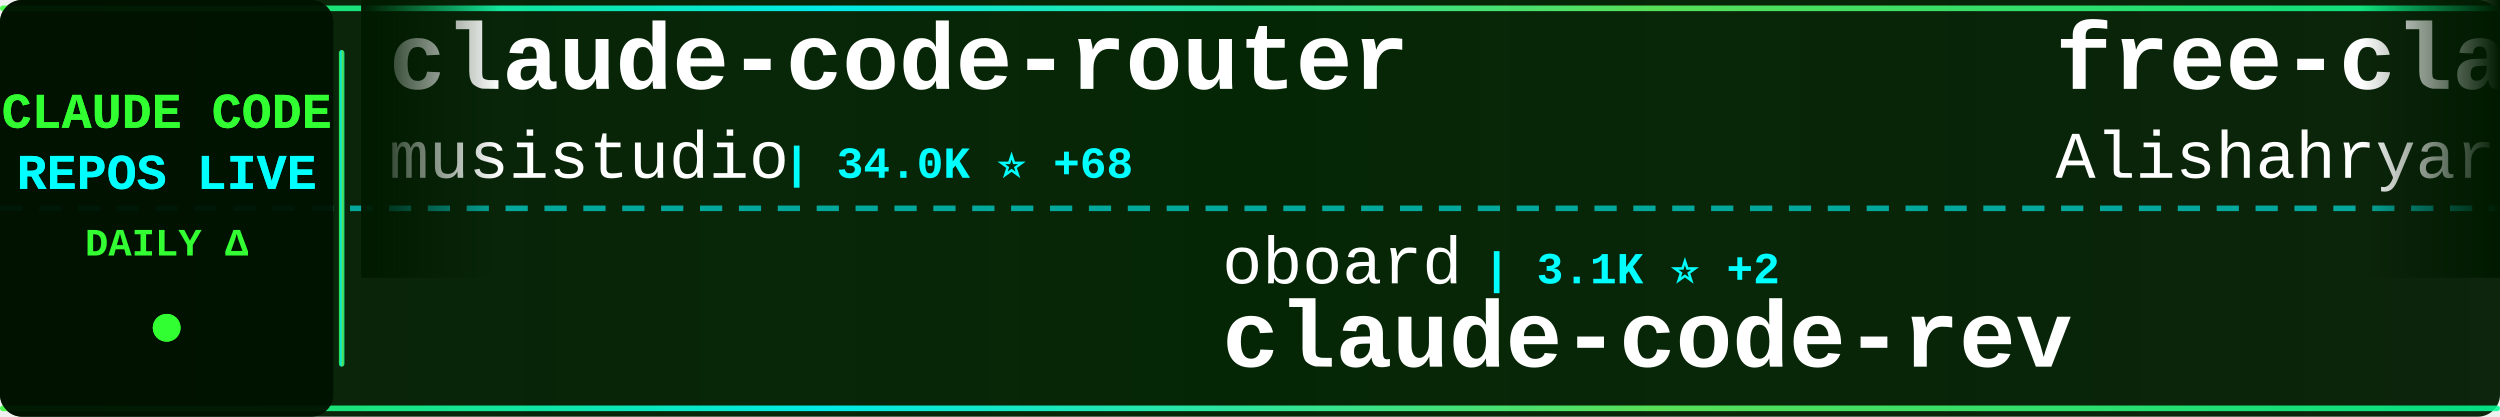
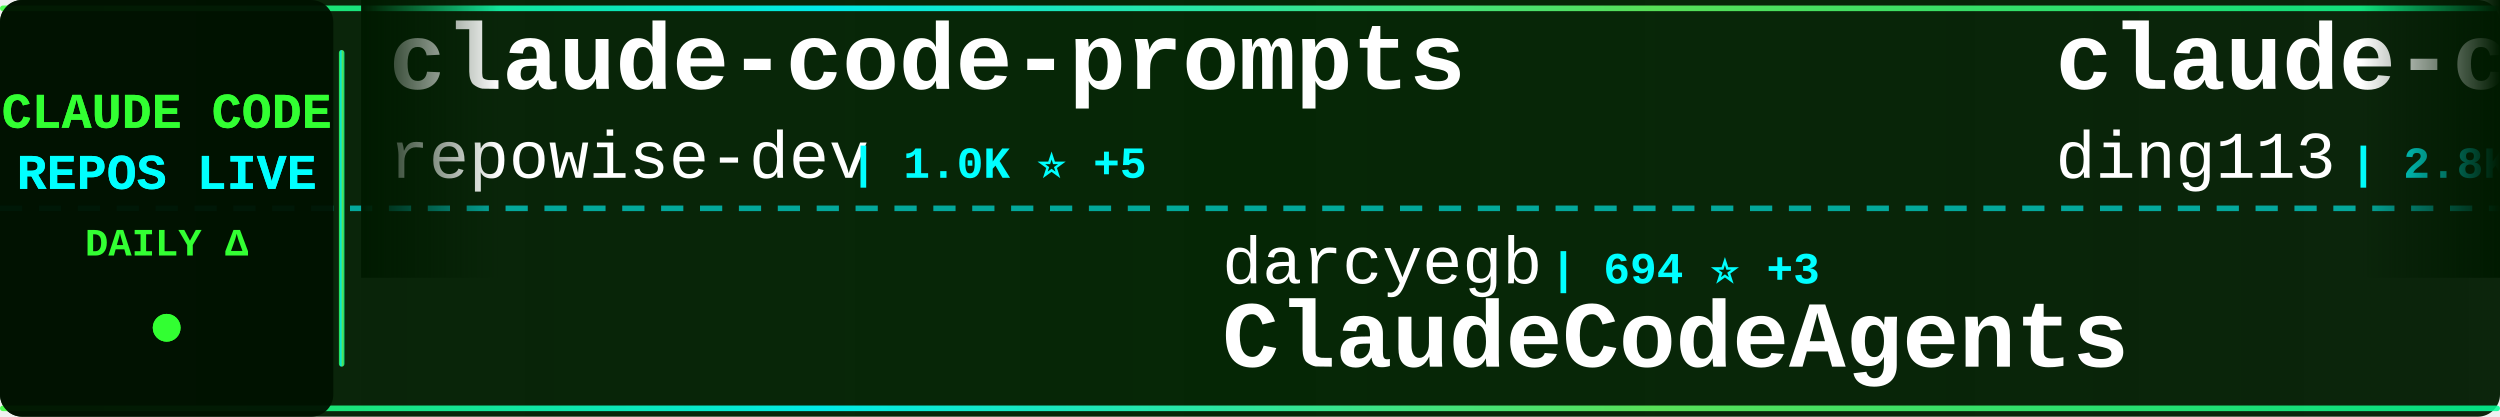
<svg xmlns="http://www.w3.org/2000/svg" width="900" height="150">
  <defs>
    <linearGradient id="tickerBg" x1="0%" y1="0%" x2="100%" y2="0%">
      <stop offset="0%" style="stop-color:#001a00;stop-opacity:0.95" />
      <stop offset="50%" style="stop-color:#002200;stop-opacity:0.98" />
      <stop offset="100%" style="stop-color:#001a00;stop-opacity:0.95" />
    </linearGradient>
    <linearGradient id="borderGrad" x1="0%" y1="0%" x2="100%" y2="0%">
      <stop offset="0%" style="stop-color:#33ff33;stop-opacity:0.85">
        <animate attributeName="stop-opacity" values="0.85;1;0.85" dur="2s" repeatCount="indefinite" />
      </stop>
      <stop offset="33%" style="stop-color:#00ffff;stop-opacity:0.9">
        <animate attributeName="stop-opacity" values="0.9;1;0.9" dur="2.2s" repeatCount="indefinite" />
      </stop>
      <stop offset="66%" style="stop-color:#66ff66;stop-opacity:0.85">
        <animate attributeName="stop-opacity" values="0.85;1;0.85" dur="1.8s" repeatCount="indefinite" />
      </stop>
      <stop offset="100%" style="stop-color:#00ff99;stop-opacity:0.85">
        <animate attributeName="stop-opacity" values="0.85;1;0.85" dur="2s" repeatCount="indefinite" />
      </stop>
    </linearGradient>
    <filter id="textGlow">
      <feGaussianBlur stdDeviation="0.1" result="coloredBlur" />
      <feMerge>
        <feMergeNode in="coloredBlur" />
        <feMergeNode in="SourceGraphic" />
      </feMerge>
    </filter>
    <filter id="metricGlow">
      <feGaussianBlur stdDeviation="0.2" result="coloredBlur" />
      <feMerge>
        <feMergeNode in="coloredBlur" />
        <feMergeNode in="SourceGraphic" />
      </feMerge>
    </filter>
    <linearGradient id="leftFade" x1="0%" y1="0%" x2="100%" y2="0%">
      <stop offset="0%" style="stop-color:#001a00;stop-opacity:1" />
      <stop offset="100%" style="stop-color:#001a00;stop-opacity:0" />
    </linearGradient>
    <linearGradient id="rightFade" x1="0%" y1="0%" x2="100%" y2="0%">
      <stop offset="0%" style="stop-color:#001a00;stop-opacity:0" />
      <stop offset="100%" style="stop-color:#001a00;stop-opacity:1" />
    </linearGradient>
  </defs>
  <rect width="900" height="150" fill="url(#tickerBg)" rx="8" />
  <rect x="0" y="2" width="900" height="2" fill="url(#borderGrad)" rx="1" />
  <rect x="0" y="146" width="900" height="2" fill="url(#borderGrad)" rx="1" />
  <line x1="0" y1="75" x2="900" y2="75" stroke="#00ffff" stroke-width="2" stroke-dasharray="8 6" opacity="0.6" />
  <rect x="0" y="0" width="120" height="150" fill="#001100" opacity="0.95" rx="8" />
  <text x="60" y="46" font-family="'Courier New', monospace" font-size="18" font-weight="bold" fill="#33ff33" text-anchor="middle" filter="url(#textGlow)">
    CLAUDE CODE
  </text>
  <text x="60" y="68" font-family="'Courier New', monospace" font-size="18" font-weight="bold" fill="#00ffff" text-anchor="middle" filter="url(#textGlow)">
    REPOS LIVE
  </text>
  <text x="60" y="92" font-family="'Courier New', monospace" font-size="14" font-weight="bold" fill="#33ff33" text-anchor="middle">
    DAILY Δ
  </text>
  <circle cx="60" cy="118" r="5" fill="#33ff33" filter="url(#metricGlow)">
    <animate attributeName="r" values="4;6;4" dur="1.5s" repeatCount="indefinite" />
    <animate attributeName="opacity" values="0.6;1;0.6" dur="1.5s" repeatCount="indefinite" />
  </circle>
  <rect x="122" y="18" width="2" height="114" fill="url(#borderGrad)" rx="1" />
  <clipPath id="tickerClip">
    <rect x="130" y="0" width="770" height="150" />
  </clipPath>
  <g clip-path="url(#tickerClip)">
    <g id="tickerItems">
      <animateTransform attributeName="transform" attributeType="XML" type="translate" from="0 0" to="-3000 0" dur="54s" repeatCount="indefinite" />
      <g transform="translate(0, 0)">
-         <text x="140" y="32" font-family="'Courier New', monospace" font-size="34" font-weight="bold" fill="#ffffff">claude-code-router</text>
-         <text x="140" y="64" font-family="'Courier New', monospace" font-size="24" font-weight="normal" fill="#ffffff" opacity="1.0">musistudio</text>
-         <text x="282" y="64" font-family="'Courier New', monospace" font-size="16" font-weight="bold" fill="#00ffff"> | 34.0K ⭐ +68</text>
+         <text x="140" y="32" font-family="'Courier New', monospace" font-size="34" font-weight="bold" fill="#ffffff">claude-code-prompts</text>
+         <text x="140" y="64" font-family="'Courier New', monospace" font-size="24" font-weight="normal" fill="#ffffff" opacity="1.0">repowise-dev</text>
+         <text x="306" y="64" font-family="'Courier New', monospace" font-size="16" font-weight="bold" fill="#00ffff"> | 1.0K ⭐ +5</text>
      </g>
      <g transform="translate(300, 0)">
-         <text x="140" y="102" font-family="'Courier New', monospace" font-size="24" font-weight="normal" fill="#ffffff" opacity="1.0">oboard</text>
-         <text x="234" y="102" font-family="'Courier New', monospace" font-size="16" font-weight="bold" fill="#00ffff"> | 3.1K ⭐ +2</text>
-         <text x="140" y="132" font-family="'Courier New', monospace" font-size="34" font-weight="bold" fill="#ffffff">claude-code-rev</text>
+         <text x="140" y="102" font-family="'Courier New', monospace" font-size="24" font-weight="normal" fill="#ffffff" opacity="1.0">darcyegb</text>
+         <text x="258" y="102" font-family="'Courier New', monospace" font-size="16" font-weight="bold" fill="#00ffff"> | 694 ⭐ +3</text>
+         <text x="140" y="132" font-family="'Courier New', monospace" font-size="34" font-weight="bold" fill="#ffffff">ClaudeCodeAgents</text>
      </g>
      <g transform="translate(600, 0)">
-         <text x="140" y="32" font-family="'Courier New', monospace" font-size="34" font-weight="bold" fill="#ffffff">free-claude-code</text>
-         <text x="140" y="64" font-family="'Courier New', monospace" font-size="24" font-weight="normal" fill="#ffffff" opacity="1.0">Alishahryar1</text>
-         <text x="306" y="64" font-family="'Courier New', monospace" font-size="16" font-weight="bold" fill="#00ffff"> | 24.6K ⭐ +230</text>
+         <text x="140" y="32" font-family="'Courier New', monospace" font-size="34" font-weight="bold" fill="#ffffff">claude-code-hub</text>
+         <text x="140" y="64" font-family="'Courier New', monospace" font-size="24" font-weight="normal" fill="#ffffff" opacity="1.0">ding113</text>
+         <text x="246" y="64" font-family="'Courier New', monospace" font-size="16" font-weight="bold" fill="#00ffff"> | 2.8K ⭐ +10</text>
      </g>
      <g transform="translate(900, 0)">
-         <text x="140" y="102" font-family="'Courier New', monospace" font-size="24" font-weight="normal" fill="#ffffff" opacity="1.0">RichardAtCT</text>
-         <text x="294" y="102" font-family="'Courier New', monospace" font-size="16" font-weight="bold" fill="#00ffff"> | 2.6K ⭐ +9</text>
-         <text x="140" y="132" font-family="'Courier New', monospace" font-size="34" font-weight="bold" fill="#ffffff">claude-code-telegram</text>
+         <text x="140" y="102" font-family="'Courier New', monospace" font-size="24" font-weight="normal" fill="#ffffff" opacity="1.0">eyaltoledano</text>
+         <text x="306" y="102" font-family="'Courier New', monospace" font-size="16" font-weight="bold" fill="#00ffff"> | 27.1K ⭐ +10</text>
+         <text x="140" y="132" font-family="'Courier New', monospace" font-size="34" font-weight="bold" fill="#ffffff">claude-task-master</text>
      </g>
      <g transform="translate(1200, 0)">
-         <text x="140" y="32" font-family="'Courier New', monospace" font-size="34" font-weight="bold" fill="#ffffff">claude-code-infrastructu...</text>
-         <text x="140" y="64" font-family="'Courier New', monospace" font-size="24" font-weight="normal" fill="#ffffff" opacity="1.0">diet103</text>
-         <text x="246" y="64" font-family="'Courier New', monospace" font-size="16" font-weight="bold" fill="#00ffff"> | 9.6K ⭐ +6</text>
+         <text x="140" y="32" font-family="'Courier New', monospace" font-size="34" font-weight="bold" fill="#ffffff">Claude-Code-Game-Studios</text>
+         <text x="140" y="64" font-family="'Courier New', monospace" font-size="24" font-weight="normal" fill="#ffffff" opacity="1.0">Donchitos</text>
+         <text x="270" y="64" font-family="'Courier New', monospace" font-size="16" font-weight="bold" fill="#00ffff"> | 18.8K ⭐ +108</text>
      </g>
      <g transform="translate(1500, 0)">
-         <text x="140" y="102" font-family="'Courier New', monospace" font-size="24" font-weight="normal" fill="#ffffff" opacity="1.0">disler</text>
-         <text x="234" y="102" font-family="'Courier New', monospace" font-size="16" font-weight="bold" fill="#00ffff"> | 3.7K ⭐ +5</text>
-         <text x="140" y="132" font-family="'Courier New', monospace" font-size="34" font-weight="bold" fill="#ffffff">claude-code-hooks-master...</text>
+         <text x="140" y="102" font-family="'Courier New', monospace" font-size="24" font-weight="normal" fill="#ffffff" opacity="1.0">fuergaosi233</text>
+         <text x="306" y="102" font-family="'Courier New', monospace" font-size="16" font-weight="bold" fill="#00ffff"> | 2.6K ⭐ +6</text>
+         <text x="140" y="132" font-family="'Courier New', monospace" font-size="34" font-weight="bold" fill="#ffffff">claude-code-proxy</text>
      </g>
      <g transform="translate(1800, 0)">
-         <text x="140" y="32" font-family="'Courier New', monospace" font-size="34" font-weight="bold" fill="#ffffff">Claude-code</text>
-         <text x="140" y="64" font-family="'Courier New', monospace" font-size="24" font-weight="normal" fill="#ffffff" opacity="1.0">fazxes</text>
-         <text x="234" y="64" font-family="'Courier New', monospace" font-size="16" font-weight="bold" fill="#00ffff"> | 215 ⭐</text>
+         <text x="140" y="32" font-family="'Courier New', monospace" font-size="34" font-weight="bold" fill="#ffffff">claude-code-best-practic...</text>
+         <text x="140" y="64" font-family="'Courier New', monospace" font-size="24" font-weight="normal" fill="#ffffff" opacity="1.0">shanraisshan</text>
+         <text x="306" y="64" font-family="'Courier New', monospace" font-size="16" font-weight="bold" fill="#00ffff"> | 53.1K ⭐ +176</text>
      </g>
      <g transform="translate(2100, 0)">
-         <text x="140" y="102" font-family="'Courier New', monospace" font-size="24" font-weight="normal" fill="#ffffff" opacity="1.0">SeemSeam</text>
-         <text x="258" y="102" font-family="'Courier New', monospace" font-size="16" font-weight="bold" fill="#00ffff"> | 2.6K ⭐ +11</text>
-         <text x="140" y="132" font-family="'Courier New', monospace" font-size="34" font-weight="bold" fill="#ffffff">claude_codex_bridge</text>
+         <text x="140" y="102" font-family="'Courier New', monospace" font-size="24" font-weight="normal" fill="#ffffff" opacity="1.0">AprilNEA</text>
+         <text x="258" y="102" font-family="'Courier New', monospace" font-size="16" font-weight="bold" fill="#00ffff"> | 379 ⭐ +2</text>
+         <text x="140" y="132" font-family="'Courier New', monospace" font-size="34" font-weight="bold" fill="#ffffff">claude-code-source</text>
      </g>
      <g transform="translate(2400, 0)">
-         <text x="140" y="32" font-family="'Courier New', monospace" font-size="34" font-weight="bold" fill="#ffffff">my-claude-code-setup</text>
-         <text x="140" y="64" font-family="'Courier New', monospace" font-size="24" font-weight="normal" fill="#ffffff" opacity="1.0">centminmod</text>
-         <text x="282" y="64" font-family="'Courier New', monospace" font-size="16" font-weight="bold" fill="#00ffff"> | 2.3K ⭐</text>
+         <text x="140" y="32" font-family="'Courier New', monospace" font-size="34" font-weight="bold" fill="#ffffff">claude-code-my-workflow</text>
+         <text x="140" y="64" font-family="'Courier New', monospace" font-size="24" font-weight="normal" fill="#ffffff" opacity="1.0">pedrohcgs</text>
+         <text x="270" y="64" font-family="'Courier New', monospace" font-size="16" font-weight="bold" fill="#00ffff"> | 1.1K ⭐ +7</text>
      </g>
      <g transform="translate(2700, 0)">
-         <text x="140" y="102" font-family="'Courier New', monospace" font-size="24" font-weight="normal" fill="#ffffff" opacity="1.0">Yeachan-Heo</text>
-         <text x="294" y="102" font-family="'Courier New', monospace" font-size="16" font-weight="bold" fill="#00ffff"> | 33.9K ⭐ +142</text>
-         <text x="140" y="132" font-family="'Courier New', monospace" font-size="34" font-weight="bold" fill="#ffffff">oh-my-claudecode</text>
+         <text x="140" y="102" font-family="'Courier New', monospace" font-size="24" font-weight="normal" fill="#ffffff" opacity="1.0">anthropics</text>
+         <text x="282" y="102" font-family="'Courier New', monospace" font-size="16" font-weight="bold" fill="#00ffff"> | 19.4K ⭐ +83</text>
+         <text x="140" y="132" font-family="'Courier New', monospace" font-size="34" font-weight="bold" fill="#ffffff">claude-plugins-official</text>
      </g>
      <g transform="translate(3000, 0)">
-         <text x="140" y="32" font-family="'Courier New', monospace" font-size="34" font-weight="bold" fill="#ffffff">claude-code-router</text>
-         <text x="140" y="64" font-family="'Courier New', monospace" font-size="24" font-weight="normal" fill="#ffffff" opacity="1.0">musistudio</text>
-         <text x="282" y="64" font-family="'Courier New', monospace" font-size="16" font-weight="bold" fill="#00ffff"> | 34.0K ⭐ +68</text>
+         <text x="140" y="32" font-family="'Courier New', monospace" font-size="34" font-weight="bold" fill="#ffffff">claude-code-prompts</text>
+         <text x="140" y="64" font-family="'Courier New', monospace" font-size="24" font-weight="normal" fill="#ffffff" opacity="1.0">repowise-dev</text>
+         <text x="306" y="64" font-family="'Courier New', monospace" font-size="16" font-weight="bold" fill="#00ffff"> | 1.0K ⭐ +5</text>
      </g>
      <g transform="translate(3300, 0)">
-         <text x="140" y="102" font-family="'Courier New', monospace" font-size="24" font-weight="normal" fill="#ffffff" opacity="1.0">oboard</text>
-         <text x="234" y="102" font-family="'Courier New', monospace" font-size="16" font-weight="bold" fill="#00ffff"> | 3.1K ⭐ +2</text>
-         <text x="140" y="132" font-family="'Courier New', monospace" font-size="34" font-weight="bold" fill="#ffffff">claude-code-rev</text>
+         <text x="140" y="102" font-family="'Courier New', monospace" font-size="24" font-weight="normal" fill="#ffffff" opacity="1.0">darcyegb</text>
+         <text x="258" y="102" font-family="'Courier New', monospace" font-size="16" font-weight="bold" fill="#00ffff"> | 694 ⭐ +3</text>
+         <text x="140" y="132" font-family="'Courier New', monospace" font-size="34" font-weight="bold" fill="#ffffff">ClaudeCodeAgents</text>
      </g>
      <g transform="translate(3600, 0)">
-         <text x="140" y="32" font-family="'Courier New', monospace" font-size="34" font-weight="bold" fill="#ffffff">free-claude-code</text>
-         <text x="140" y="64" font-family="'Courier New', monospace" font-size="24" font-weight="normal" fill="#ffffff" opacity="1.0">Alishahryar1</text>
-         <text x="306" y="64" font-family="'Courier New', monospace" font-size="16" font-weight="bold" fill="#00ffff"> | 24.6K ⭐ +230</text>
+         <text x="140" y="32" font-family="'Courier New', monospace" font-size="34" font-weight="bold" fill="#ffffff">claude-code-hub</text>
+         <text x="140" y="64" font-family="'Courier New', monospace" font-size="24" font-weight="normal" fill="#ffffff" opacity="1.0">ding113</text>
+         <text x="246" y="64" font-family="'Courier New', monospace" font-size="16" font-weight="bold" fill="#00ffff"> | 2.8K ⭐ +10</text>
      </g>
      <g transform="translate(3900, 0)">
-         <text x="140" y="102" font-family="'Courier New', monospace" font-size="24" font-weight="normal" fill="#ffffff" opacity="1.0">RichardAtCT</text>
-         <text x="294" y="102" font-family="'Courier New', monospace" font-size="16" font-weight="bold" fill="#00ffff"> | 2.6K ⭐ +9</text>
-         <text x="140" y="132" font-family="'Courier New', monospace" font-size="34" font-weight="bold" fill="#ffffff">claude-code-telegram</text>
+         <text x="140" y="102" font-family="'Courier New', monospace" font-size="24" font-weight="normal" fill="#ffffff" opacity="1.0">eyaltoledano</text>
+         <text x="306" y="102" font-family="'Courier New', monospace" font-size="16" font-weight="bold" fill="#00ffff"> | 27.1K ⭐ +10</text>
+         <text x="140" y="132" font-family="'Courier New', monospace" font-size="34" font-weight="bold" fill="#ffffff">claude-task-master</text>
      </g>
    </g>
  </g>
  <rect x="130" y="0" width="50" height="100" fill="url(#leftFade)" />
  <rect x="850" y="0" width="50" height="100" fill="url(#rightFade)" />
</svg>
